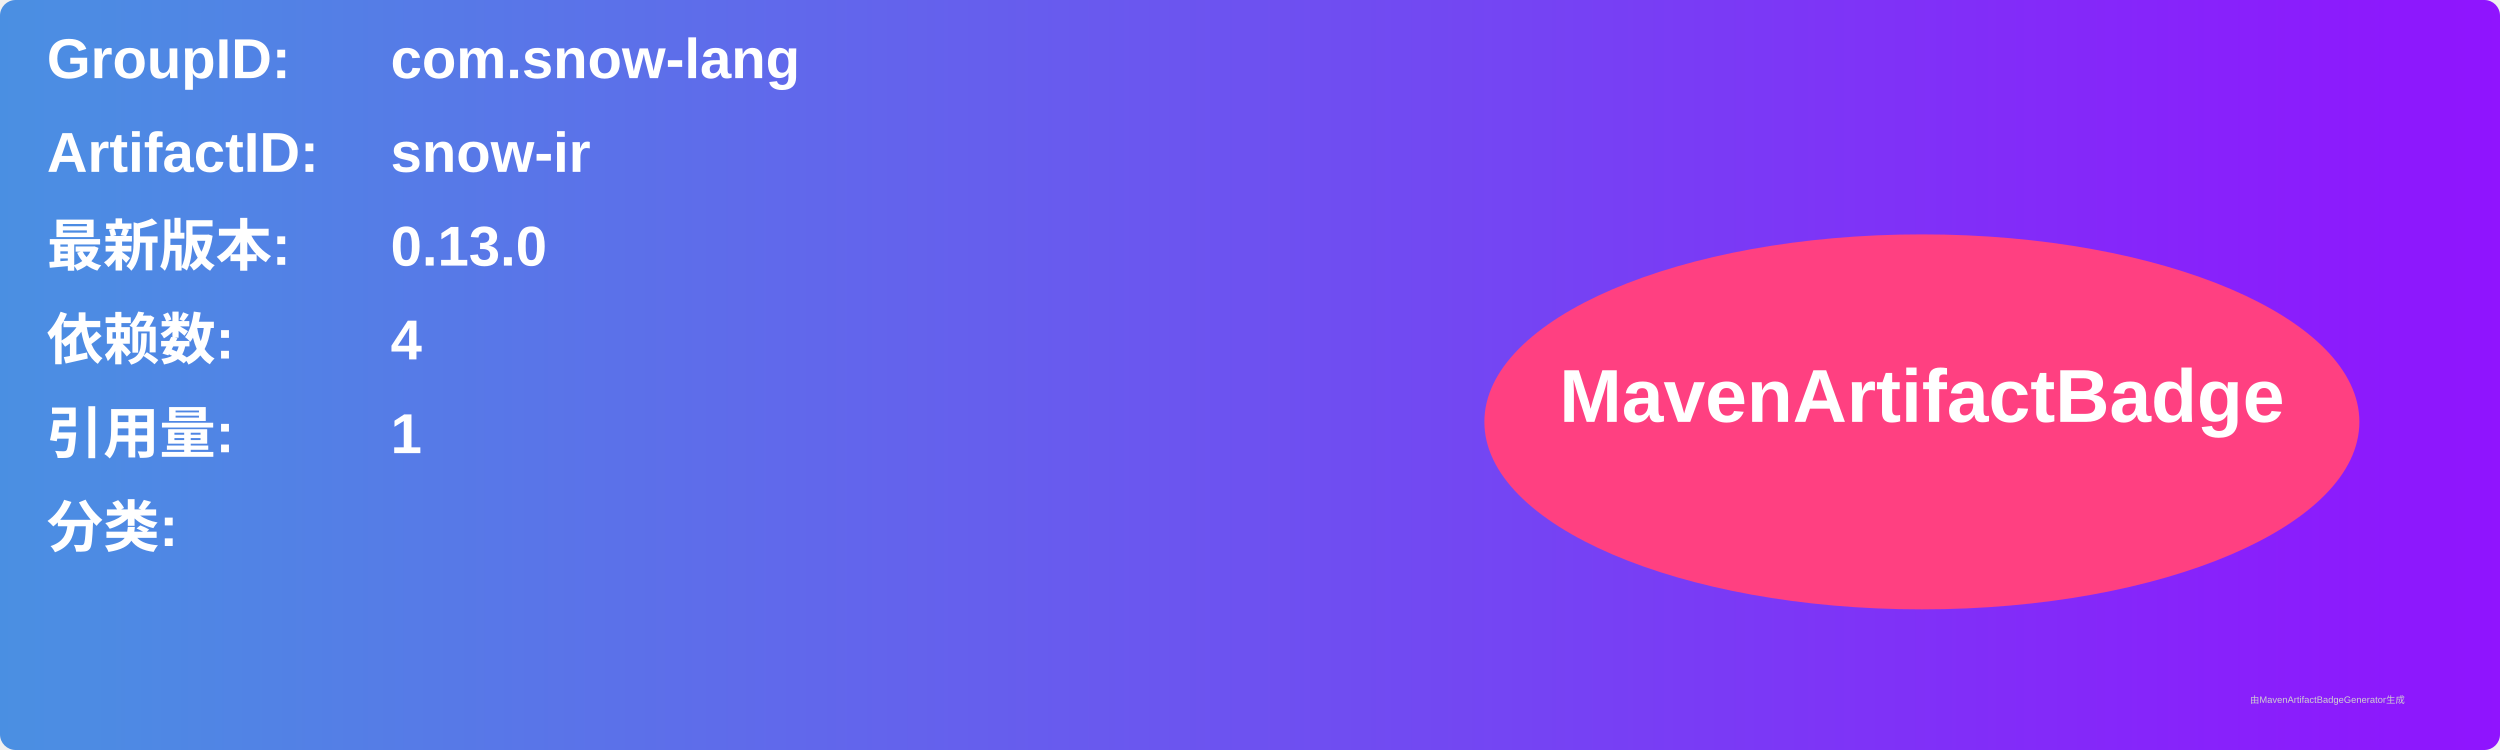
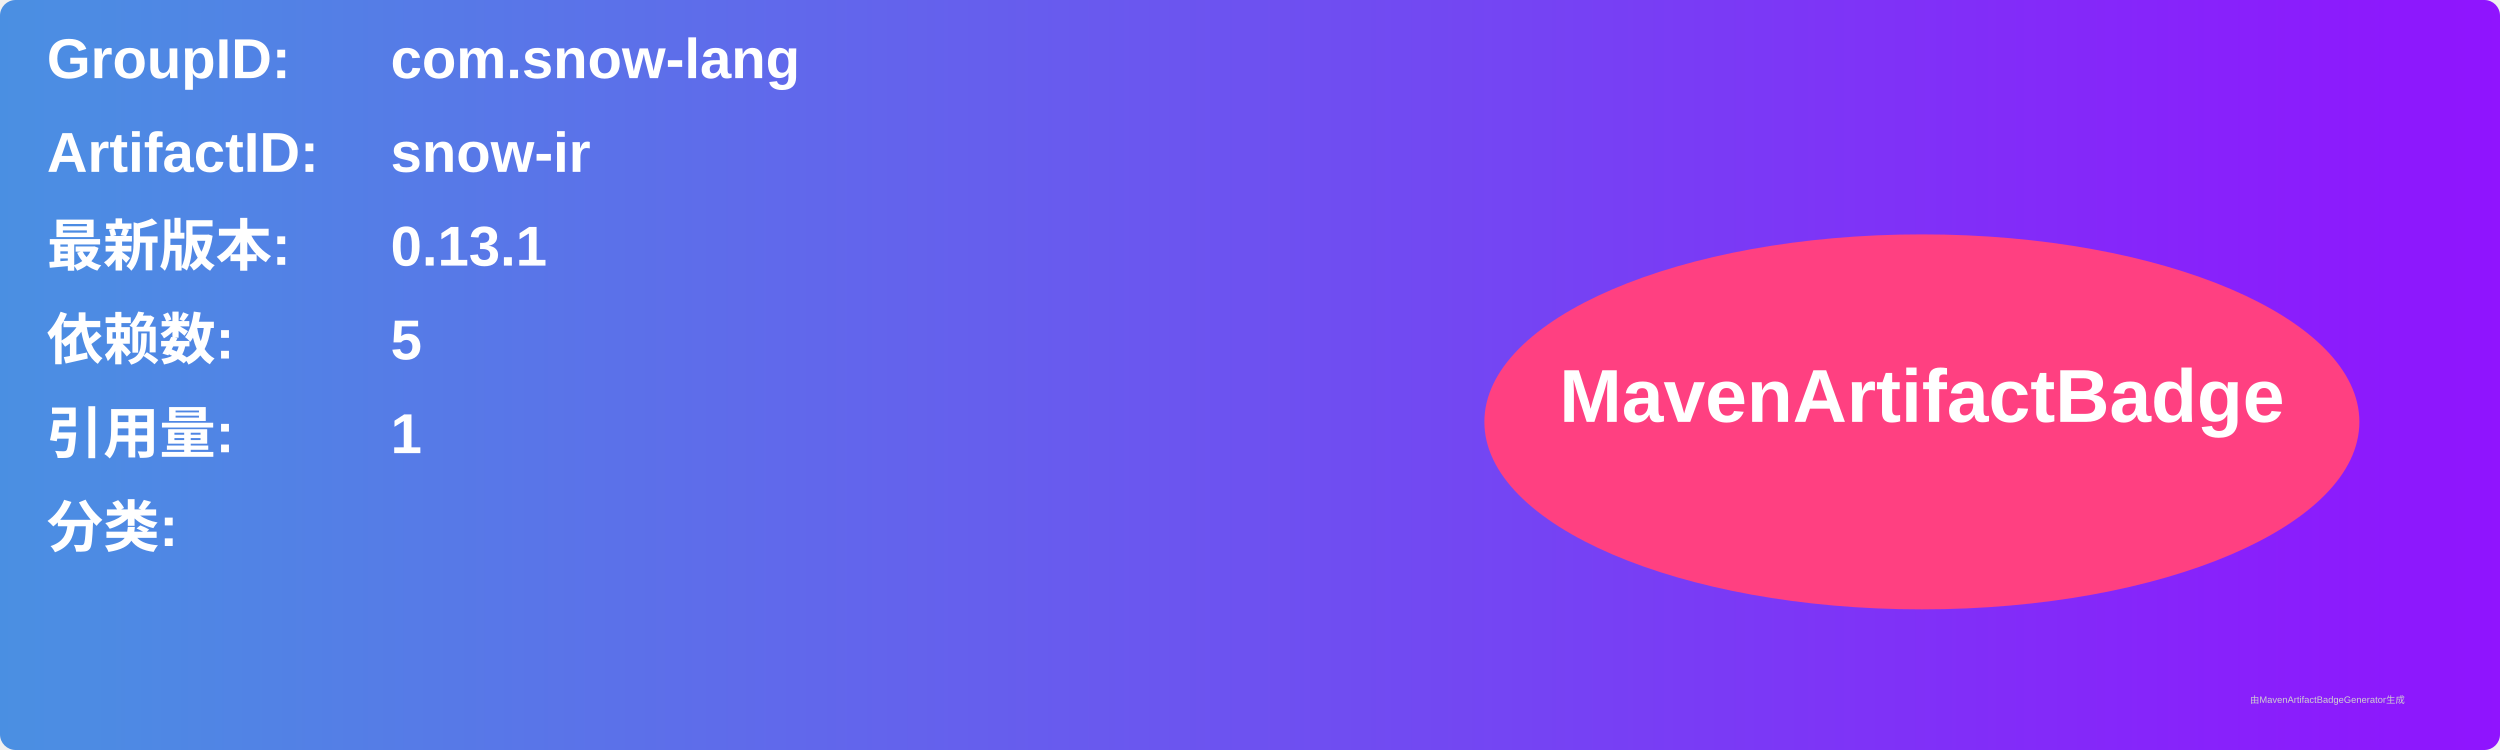
<svg xmlns="http://www.w3.org/2000/svg" width="800" height="240" viewBox="0 0 800 240">
  <linearGradient id="grad" x1="0%" y1="0%" x2="100%" y2="0%">
    <stop offset="0%" stop-color="#4a90e2" />
    <stop offset="100%" stop-color="#9013fe" />
  </linearGradient>
  <rect width="100%" height="100%" rx="5" ry="5" fill="url(#grad)" />
  <g transform="translate(15, 15)">
    <text x="0" y="10" font-family="Arial" font-size="18" fill="white" font-weight="bold" width="260">GroupID:</text>
    <text x="110" y="10" font-family="Arial" font-size="18" fill="white" font-weight="bold" width="460">com.snow-lang</text>
    <text x="0" y="40" font-family="Arial" font-size="18" fill="white" font-weight="bold" width="260">ArtifactID:</text>
    <text x="110" y="40" font-family="Arial" font-size="18" fill="white" font-weight="bold" width="460">snow-ir</text>
    <text x="0" y="70" font-family="Arial" font-size="18" fill="white" font-weight="bold">最新版本:</text>
    <text x="110" y="70" font-family="Arial" font-size="18" fill="white" font-weight="bold">
-       <tspan font-weight="bold">0.13.0</tspan>
+       <tspan font-weight="bold">0.13.1</tspan>
    </text>
    <text x="0" y="100" font-family="Arial" font-size="18" fill="white" font-weight="bold">依赖数: </text>
    <text x="110" y="100" font-family="Arial" font-size="18" fill="white">
-       <tspan font-weight="bold">4</tspan>
+       <tspan font-weight="bold">5</tspan>
    </text>
    <text x="0" y="130" font-family="Arial" font-size="18" fill="white" font-weight="bold">引用量: </text>
    <text x="110" y="130" font-family="Arial" font-size="18" fill="white">
      <tspan font-weight="bold">1</tspan>
    </text>
    <text x="0" y="160" font-family="Arial" font-size="18" fill="white" font-weight="bold">分类:</text>
    <text x="10" y="190" font-family="Arial" font-size="10" fill="white">
      <tspan font-weight="bold" />
    </text>
    <ellipse cx="600" cy="120" rx="140" ry="60" fill="#ff4081" />
    <text x="600" y="120" text-anchor="middle" font-family="Arial" font-size="24" fill="white" font-weight="bold">MavenArtifactBadge</text>
  </g>
  <text x="720" y="225" font-family="Arial" font-size="3" fill="#d0d0d0">由MavenArtifactBadgeGenerator生成</text>
</svg>
